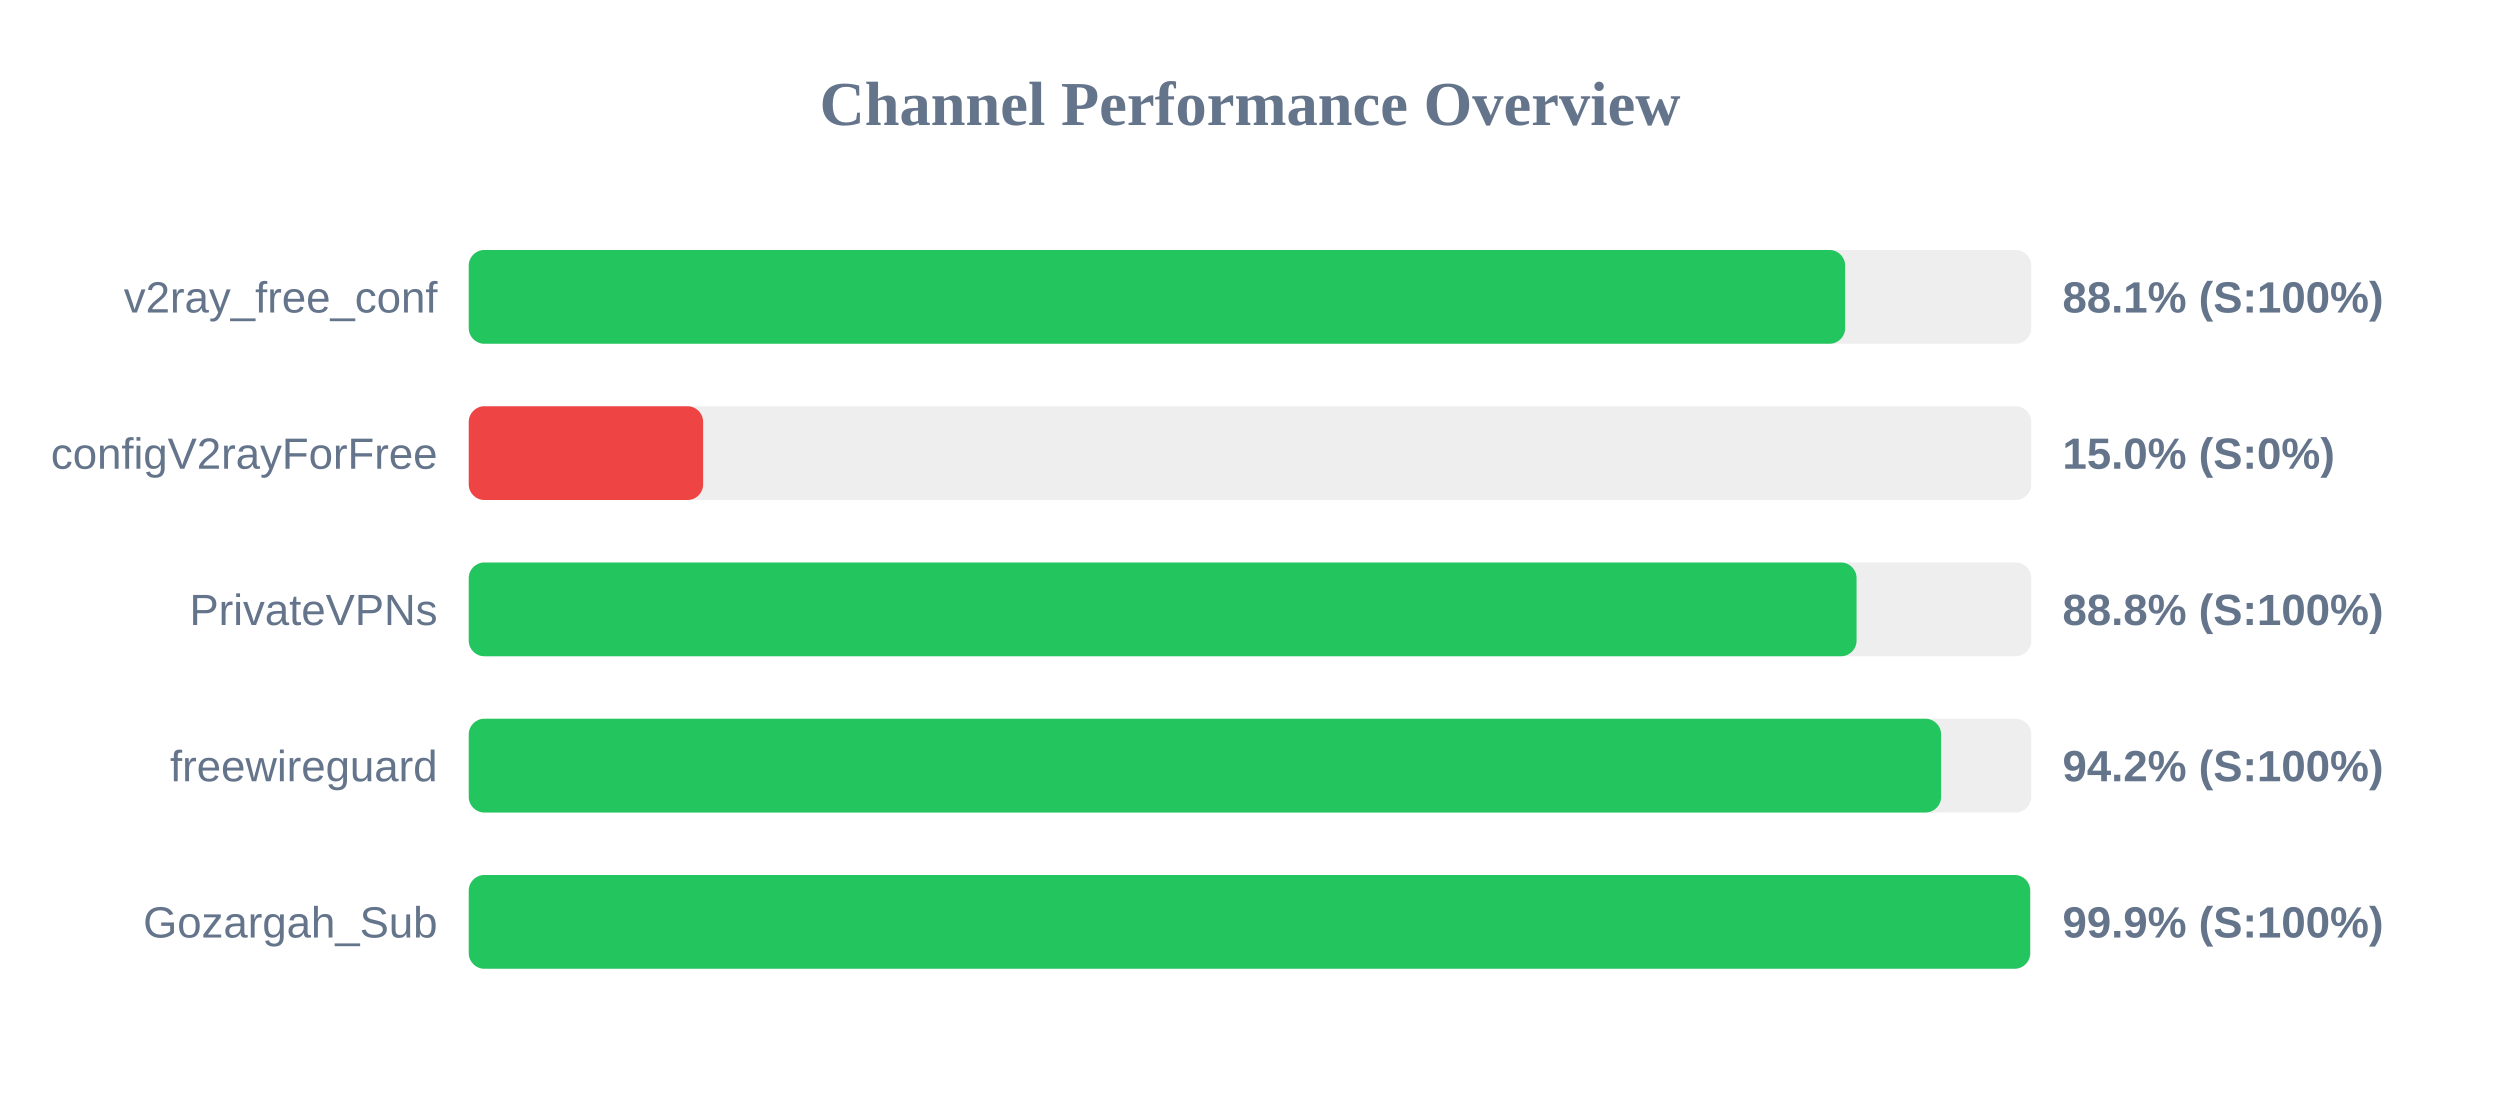
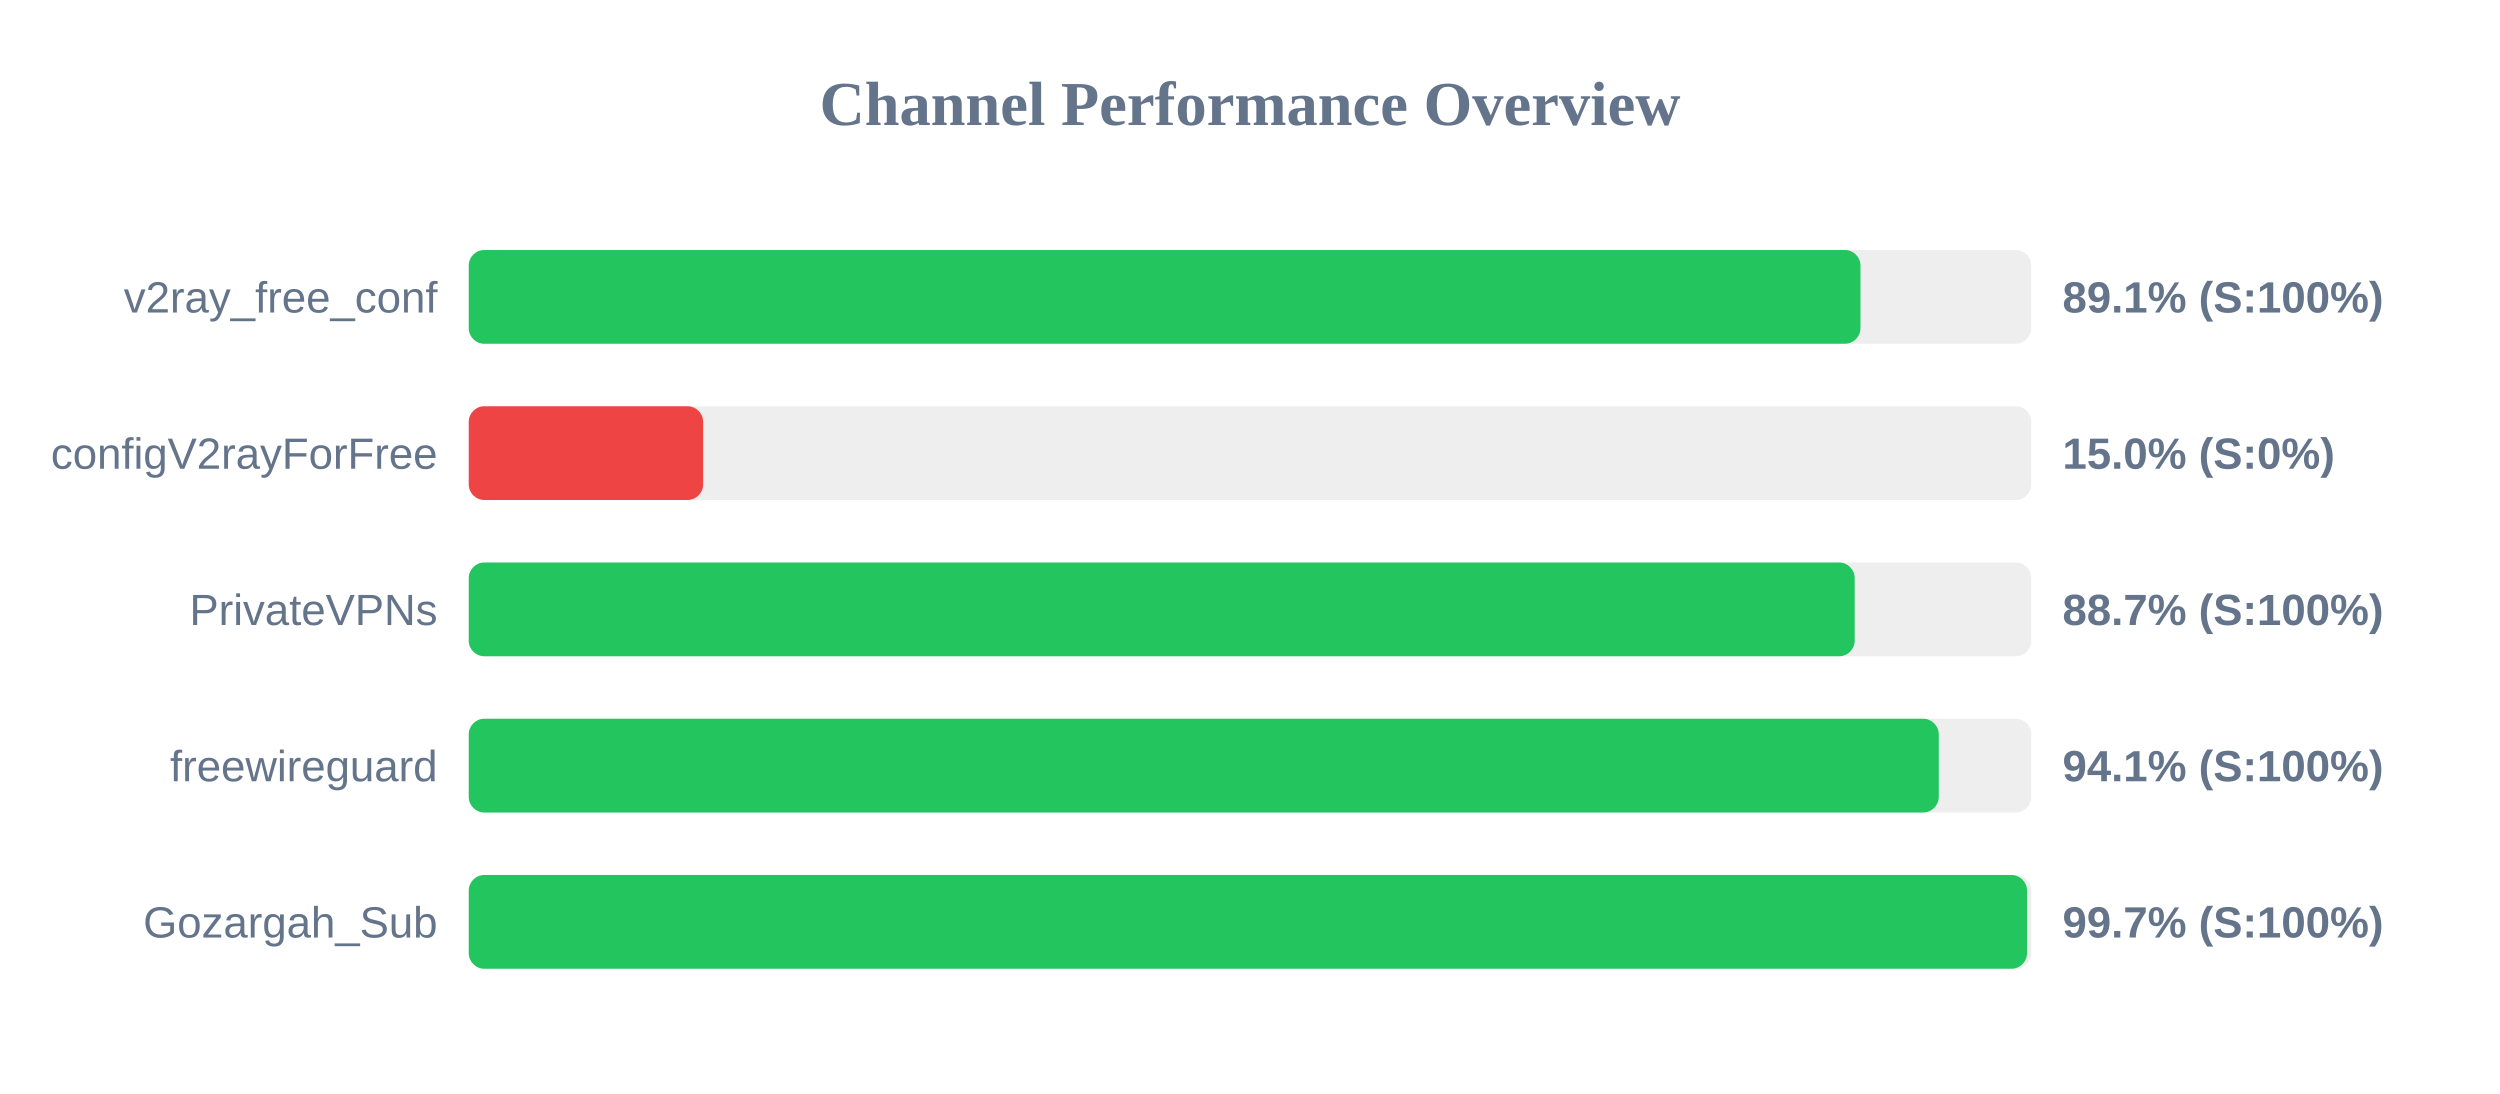
<svg xmlns="http://www.w3.org/2000/svg" width="800" height="350" version="1.1">
  <style>
        .row { font: 14px Arial; fill: #64748b; }
        .score { font: bold 14px Arial; fill: #64748b; }
    </style>
  <text x="400" y="40" text-anchor="middle" font-size="20px" font-weight="bold" fill="#64748b">Channel Performance Overview</text>
  <rect x="150" y="80" width="500" height="30" fill="#eee" rx="5" />
-   <rect x="150" y="80" width="440.45" height="30" fill="#22c55e" rx="5" />
+   <rect x="150" y="80" width="445.35" height="30" fill="#22c55e" rx="5" />
  <text x="140" y="100" text-anchor="end" class="row">v2ray_free_conf</text>
-   <text x="660" y="100" text-anchor="start" class="score">88.1% (S:100%)</text>
+   <text x="660" y="100" text-anchor="start" class="score">89.1% (S:100%)</text>
  <rect x="150" y="130" width="500" height="30" fill="#eee" rx="5" />
  <rect x="150" y="130" width="75.0" height="30" fill="#ef4444" rx="5" />
  <text x="140" y="150" text-anchor="end" class="row">configV2rayForFree</text>
  <text x="660" y="150" text-anchor="start" class="score">15.0% (S:0%)</text>
  <rect x="150" y="180" width="500" height="30" fill="#eee" rx="5" />
-   <rect x="150" y="180" width="444.1" height="30" fill="#22c55e" rx="5" />
+   <rect x="150" y="180" width="443.5" height="30" fill="#22c55e" rx="5" />
  <text x="140" y="200" text-anchor="end" class="row">PrivateVPNs</text>
-   <text x="660" y="200" text-anchor="start" class="score">88.8% (S:100%)</text>
+   <text x="660" y="200" text-anchor="start" class="score">88.7% (S:100%)</text>
  <rect x="150" y="230" width="500" height="30" fill="#eee" rx="5" />
-   <rect x="150" y="230" width="471.15" height="30" fill="#22c55e" rx="5" />
+   <rect x="150" y="230" width="470.4" height="30" fill="#22c55e" rx="5" />
  <text x="140" y="250" text-anchor="end" class="row">freewireguard</text>
-   <text x="660" y="250" text-anchor="start" class="score">94.2% (S:100%)</text>
+   <text x="660" y="250" text-anchor="start" class="score">94.1% (S:100%)</text>
  <rect x="150" y="280" width="500" height="30" fill="#eee" rx="5" />
-   <rect x="150" y="280" width="499.65" height="30" fill="#22c55e" rx="5" />
+   <rect x="150" y="280" width="498.65" height="30" fill="#22c55e" rx="5" />
  <text x="140" y="300" text-anchor="end" class="row">Gozargah_Sub</text>
-   <text x="660" y="300" text-anchor="start" class="score">99.9% (S:100%)</text>
+   <text x="660" y="300" text-anchor="start" class="score">99.7% (S:100%)</text>
</svg>
